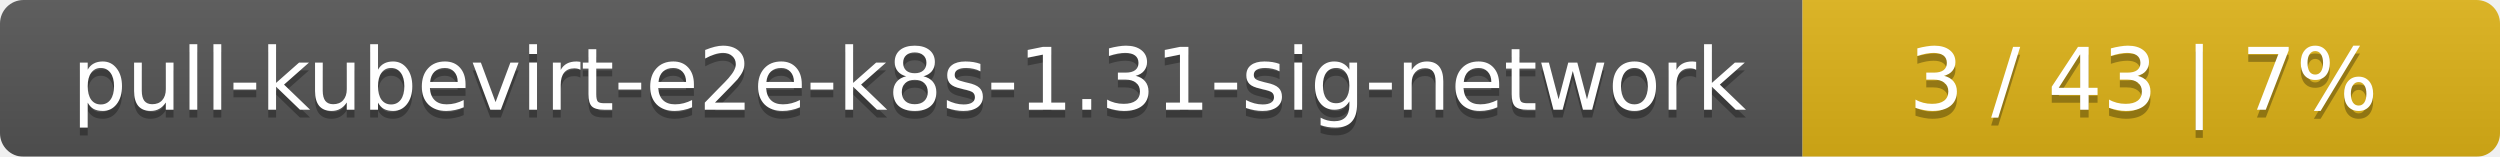
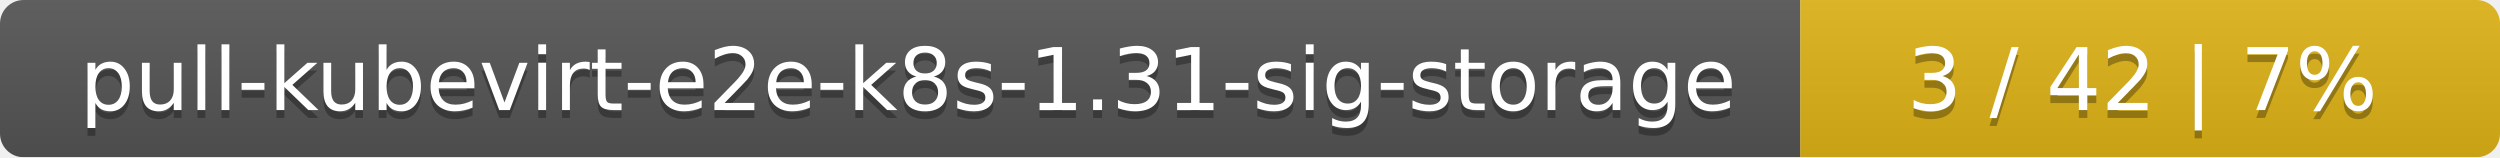
- <svg xmlns="http://www.w3.org/2000/svg" width="319" height="20">
+ <svg xmlns="http://www.w3.org/2000/svg" width="318" height="20">
  <linearGradient id="smooth" x2="0" y2="100%">
    <stop offset="0" stop-color="#bbb" stop-opacity=".1" />
    <stop offset="1" stop-opacity=".1" />
  </linearGradient>
  <mask id="round">
-     <rect width="319" height="20" rx="3" fill="#fff" />
+     <rect width="318" height="20" rx="3" fill="#fff" />
  </mask>
  <g mask="url(#round)">
-     <rect width="230" height="20" fill="#555" />
-     <rect x="230" width="89" height="20" fill="#dfb317" />
-     <rect width="319" height="20" fill="url(#smooth)" />
+     <rect width="229" height="20" fill="#555" />
+     <rect x="229" width="89" height="20" fill="#dfb317" />
+     <rect width="318" height="20" fill="url(#smooth)" />
  </g>
  <g fill="#fff" text-anchor="middle" font-family="DejaVu Sans,Verdana,Geneva,sans-serif" font-size="11">
-     <text x="116" y="15" fill="#010101" fill-opacity=".3">pull-kubevirt-e2e-k8s-1.31-sig-network</text>
-     <text x="116" y="14">pull-kubevirt-e2e-k8s-1.31-sig-network</text>
-     <text x="273.5" y="15" fill="#010101" fill-opacity=".3">3 / 43    |    7%</text>
-     <text x="273.5" y="14">3 / 43    |    7%</text>
+     <text x="115.5" y="15" fill="#010101" fill-opacity=".3">pull-kubevirt-e2e-k8s-1.31-sig-storage</text>
+     <text x="115.5" y="14">pull-kubevirt-e2e-k8s-1.31-sig-storage</text>
+     <text x="272.5" y="15" fill="#010101" fill-opacity=".3">3 / 42    |    7%</text>
+     <text x="272.5" y="14">3 / 42    |    7%</text>
  </g>
</svg>
